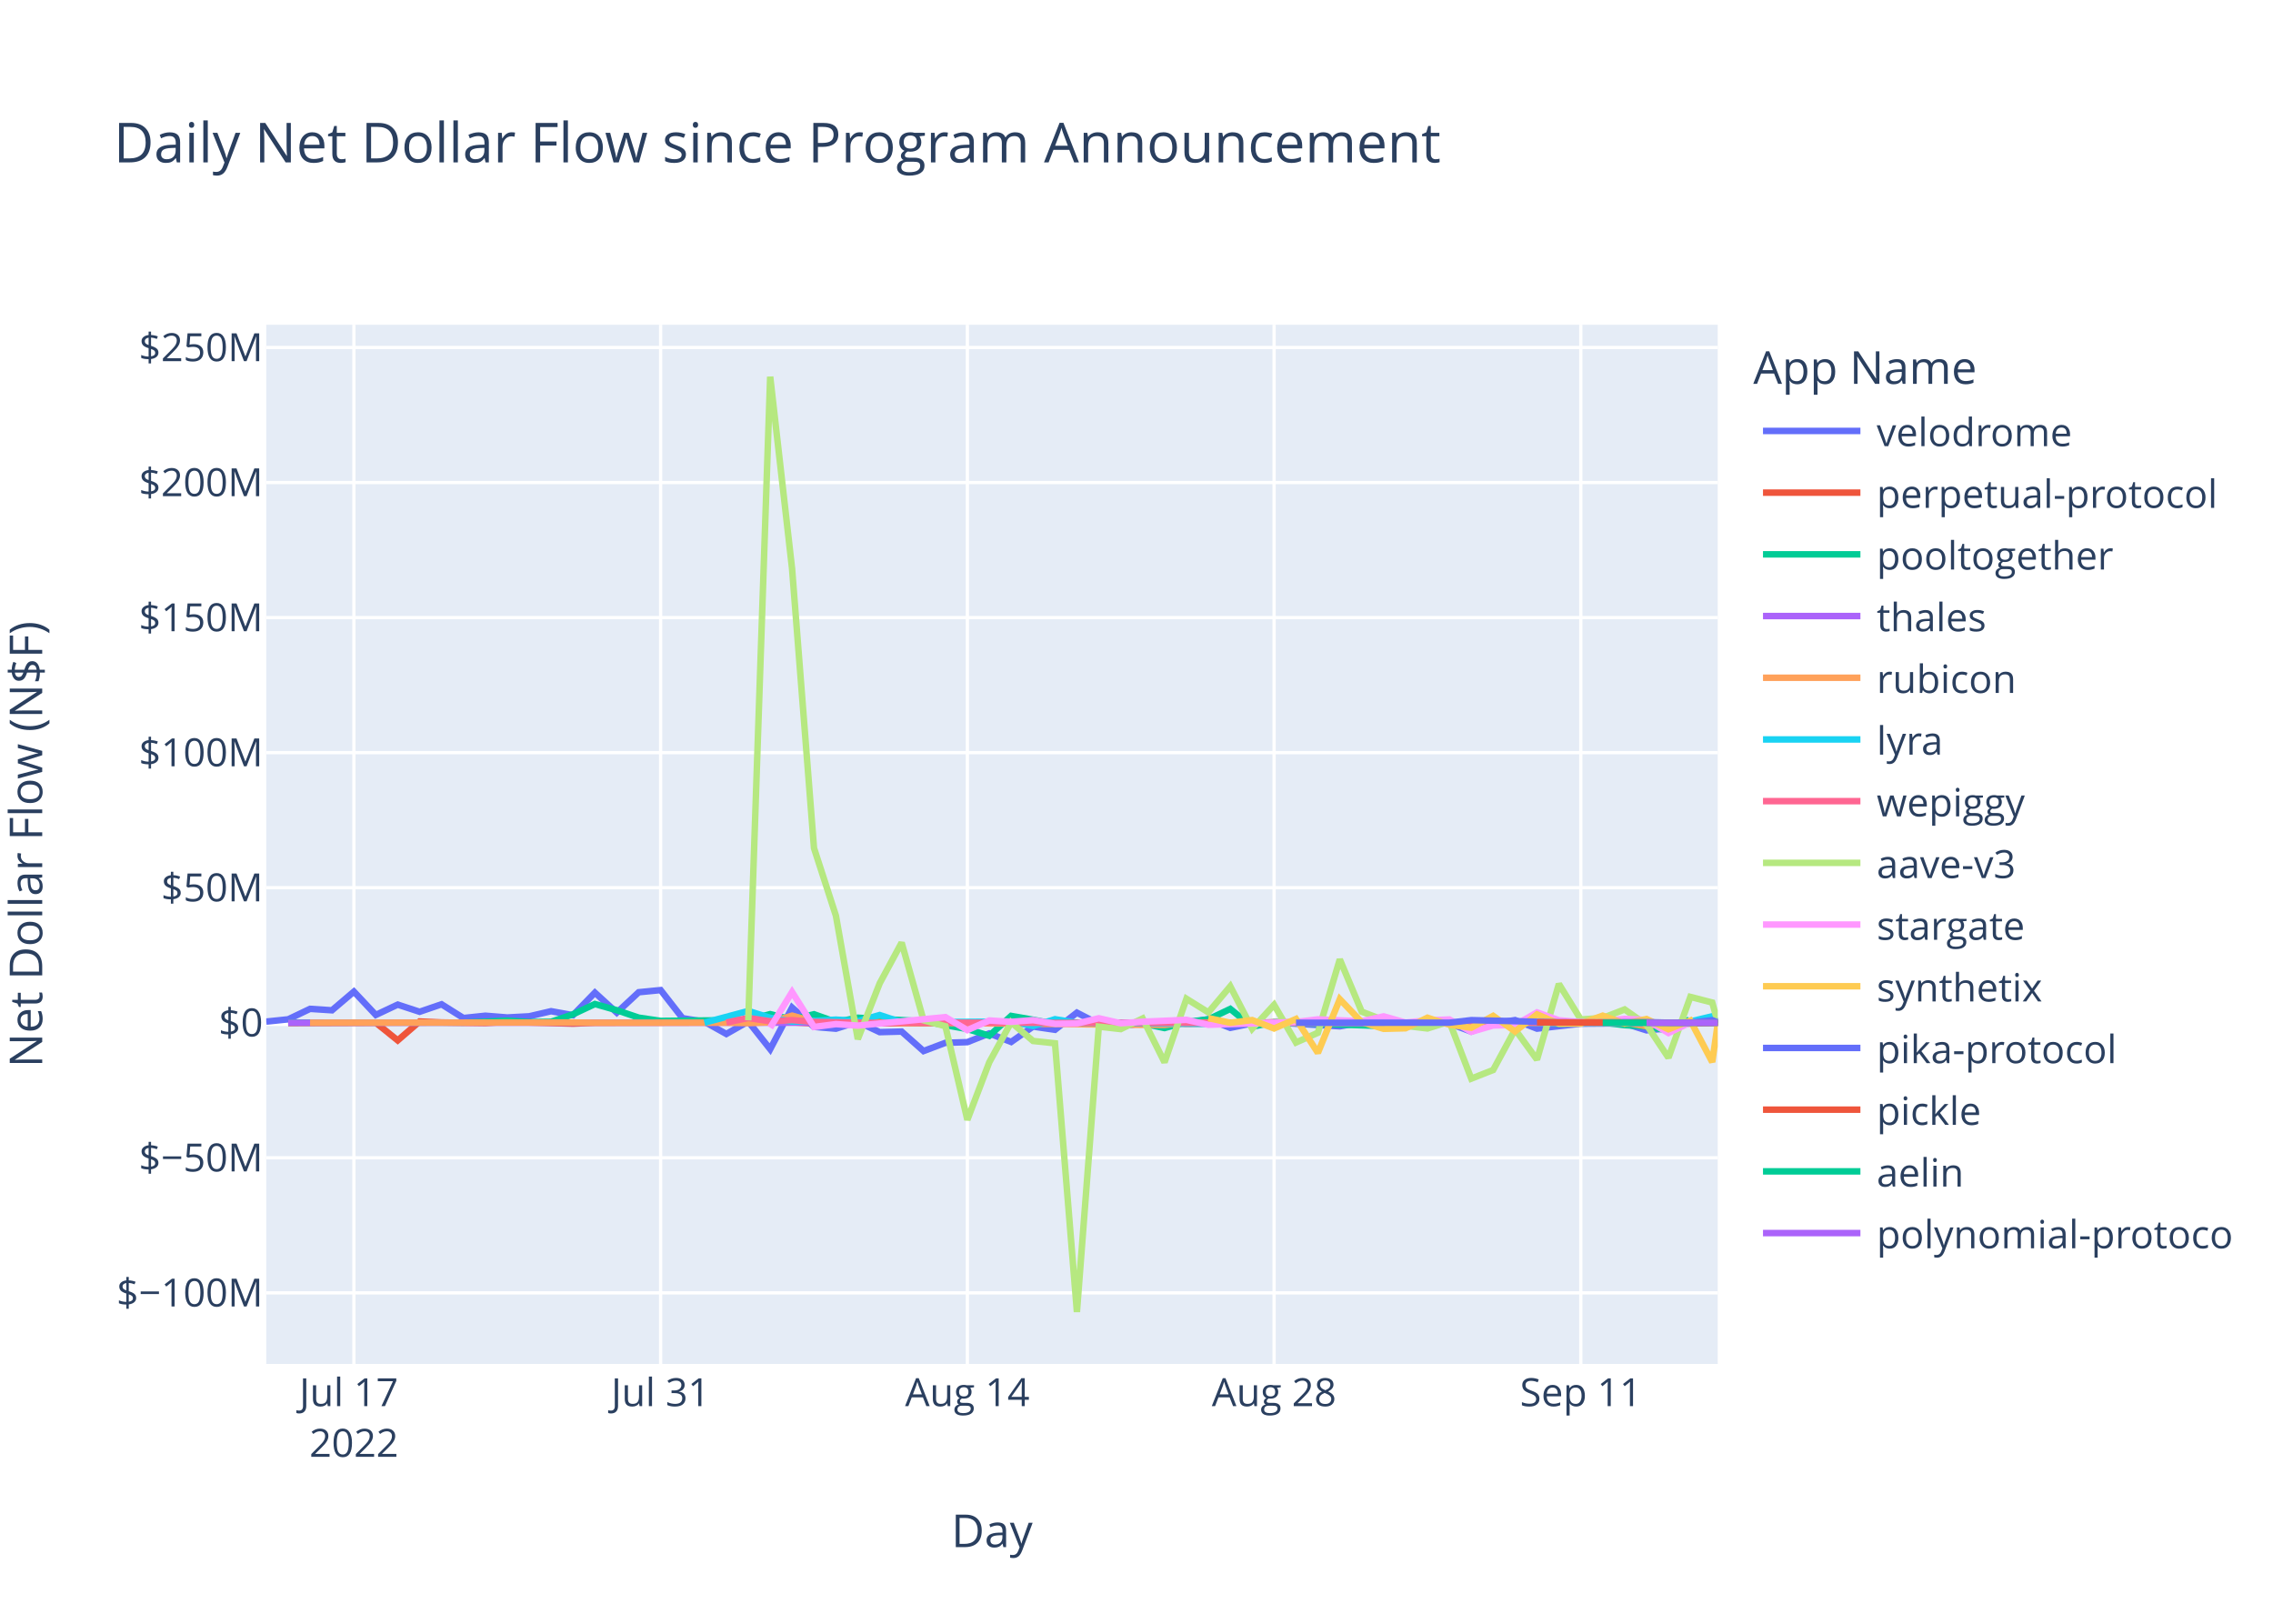
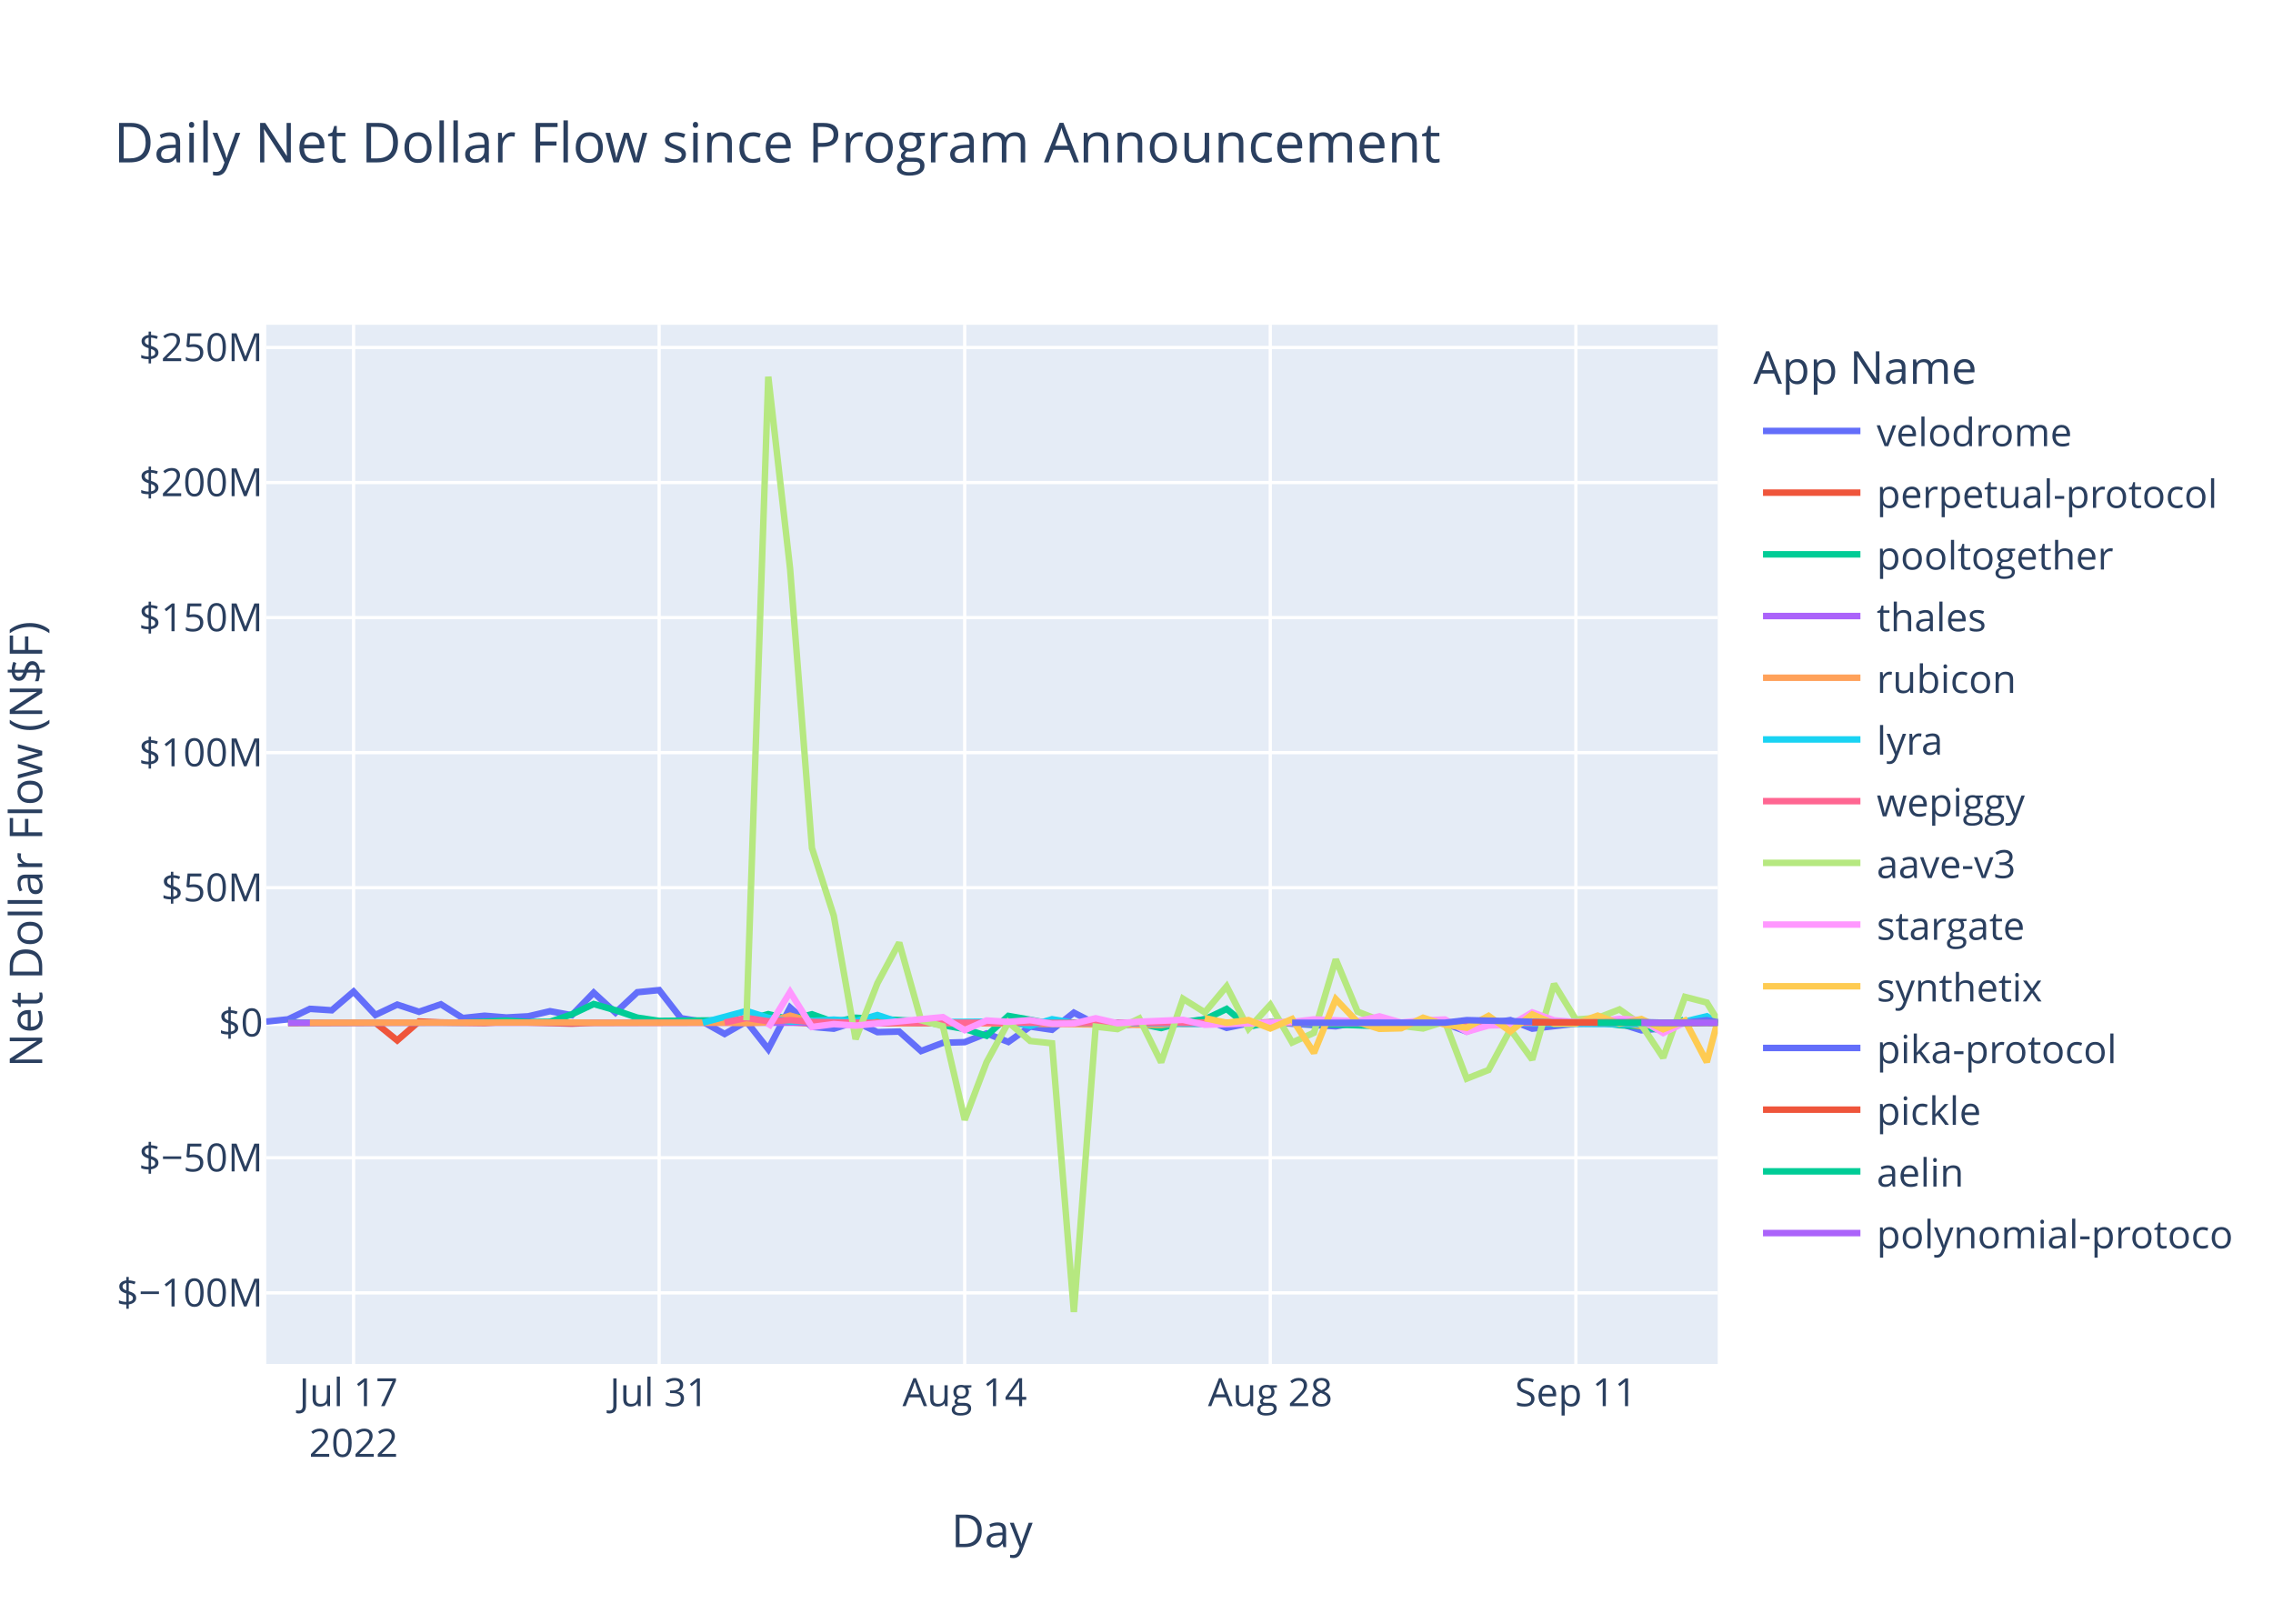
<svg xmlns="http://www.w3.org/2000/svg" class="main-svg" width="700" height="500" style="" viewBox="0 0 700 500">
  <rect x="0" y="0" width="700" height="500" style="fill: rgb(255, 255, 255); fill-opacity: 1;" />
-   <defs id="defs-a17525">
+   <defs id="defs-9a3db3">
    <g class="clips">
-       <clipPath id="clipa17525xyplot" class="plotclip">
+       <clipPath id="clip9a3db3xyplot" class="plotclip">
        <rect width="447" height="320" />
      </clipPath>
-       <clipPath class="axesclip" id="clipa17525x">
+       <clipPath class="axesclip" id="clip9a3db3x">
        <rect x="82" y="0" width="447" height="500" />
      </clipPath>
-       <clipPath class="axesclip" id="clipa17525y">
+       <clipPath class="axesclip" id="clip9a3db3y">
        <rect x="0" y="100" width="700" height="320" />
      </clipPath>
-       <clipPath class="axesclip" id="clipa17525xy">
+       <clipPath class="axesclip" id="clip9a3db3xy">
        <rect x="82" y="100" width="447" height="320" />
      </clipPath>
    </g>
    <g class="gradients" />
    <g class="patterns" />
  </defs>
  <g class="bglayer">
    <rect class="bg" x="82" y="100" width="447" height="320" style="fill: rgb(229, 236, 246); fill-opacity: 1; stroke-width: 0;" />
  </g>
  <g class="layer-below">
    <g class="imagelayer" />
    <g class="shapelayer" />
  </g>
  <g class="cartesianlayer">
    <g class="subplot xy">
      <g class="layer-subplot">
        <g class="shapelayer" />
        <g class="imagelayer" />
      </g>
      <g class="minor-gridlayer">
        <g class="x" />
        <g class="y" />
      </g>
      <g class="gridlayer">
        <g class="x">
-           <path class="xgrid crisp" transform="translate(108.99,0)" d="M0,100v320" style="stroke: rgb(255, 255, 255); stroke-opacity: 1; stroke-width: 1px;" />
-           <path class="xgrid crisp" transform="translate(203.45,0)" d="M0,100v320" style="stroke: rgb(255, 255, 255); stroke-opacity: 1; stroke-width: 1px;" />
-           <path class="xgrid crisp" transform="translate(297.91,0)" d="M0,100v320" style="stroke: rgb(255, 255, 255); stroke-opacity: 1; stroke-width: 1px;" />
-           <path class="xgrid crisp" transform="translate(392.37,0)" d="M0,100v320" style="stroke: rgb(255, 255, 255); stroke-opacity: 1; stroke-width: 1px;" />
-           <path class="xgrid crisp" transform="translate(486.83,0)" d="M0,100v320" style="stroke: rgb(255, 255, 255); stroke-opacity: 1; stroke-width: 1px;" />
+           <path class="xgrid crisp" transform="translate(108.89,0)" d="M0,100v320" style="stroke: rgb(255, 255, 255); stroke-opacity: 1; stroke-width: 1px;" />
+           <path class="xgrid crisp" transform="translate(202.99,0)" d="M0,100v320" style="stroke: rgb(255, 255, 255); stroke-opacity: 1; stroke-width: 1px;" />
+           <path class="xgrid crisp" transform="translate(297.1,0)" d="M0,100v320" style="stroke: rgb(255, 255, 255); stroke-opacity: 1; stroke-width: 1px;" />
+           <path class="xgrid crisp" transform="translate(391.2,0)" d="M0,100v320" style="stroke: rgb(255, 255, 255); stroke-opacity: 1; stroke-width: 1px;" />
+           <path class="xgrid crisp" transform="translate(485.31,0)" d="M0,100v320" style="stroke: rgb(255, 255, 255); stroke-opacity: 1; stroke-width: 1px;" />
        </g>
        <g class="y">
          <path class="ygrid crisp" transform="translate(0,398.11)" d="M82,0h447" style="stroke: rgb(255, 255, 255); stroke-opacity: 1; stroke-width: 1px;" />
          <path class="ygrid crisp" transform="translate(0,356.52)" d="M82,0h447" style="stroke: rgb(255, 255, 255); stroke-opacity: 1; stroke-width: 1px;" />
          <path class="ygrid crisp" transform="translate(0,273.35)" d="M82,0h447" style="stroke: rgb(255, 255, 255); stroke-opacity: 1; stroke-width: 1px;" />
          <path class="ygrid crisp" transform="translate(0,231.76)" d="M82,0h447" style="stroke: rgb(255, 255, 255); stroke-opacity: 1; stroke-width: 1px;" />
          <path class="ygrid crisp" transform="translate(0,190.18)" d="M82,0h447" style="stroke: rgb(255, 255, 255); stroke-opacity: 1; stroke-width: 1px;" />
          <path class="ygrid crisp" transform="translate(0,148.59)" d="M82,0h447" style="stroke: rgb(255, 255, 255); stroke-opacity: 1; stroke-width: 1px;" />
          <path class="ygrid crisp" transform="translate(0,107.01)" d="M82,0h447" style="stroke: rgb(255, 255, 255); stroke-opacity: 1; stroke-width: 1px;" />
        </g>
      </g>
      <g class="zerolinelayer">
        <path class="yzl zl crisp" transform="translate(0,314.94)" d="M82,0h447" style="stroke: rgb(255, 255, 255); stroke-opacity: 1; stroke-width: 2px;" />
      </g>
      <path class="xlines-below" />
      <path class="ylines-below" />
      <g class="overlines-below" />
      <g class="xaxislayer-below" />
      <g class="yaxislayer-below" />
      <g class="overaxes-below" />
-       <g class="plot" transform="translate(82,100)" clip-path="url(#clipa17525xyplot)">
+       <g class="plot" transform="translate(82,100)" clip-path="url(#clip9a3db3xyplot)">
        <g class="scatterlayer mlayer">
-           <g class="trace scatter trace77860f" style="stroke-miterlimit: 2; opacity: 1;">
-             <g class="fills" />
-             <g class="errorbars" />
-             <g class="lines">
-               <path class="js-line" d="M0,214.58L6.75,213.88L13.49,210.66L20.24,211.1L26.99,205.35L33.74,212.53L40.48,209.35L47.23,211.56L53.98,209.25L60.72,213.48L67.47,212.77L74.22,213.31L80.97,212.95L87.71,211.38L94.46,212.6L101.21,205.67L107.95,211.83L114.7,205.54L121.45,204.88L128.2,213.53L134.94,214.62L141.69,218.39L148.44,214.55L155.19,223.07L161.93,210.26L168.68,216.21L175.43,216.77L182.17,214.64L188.92,217.83L195.67,217.65L202.42,223.65L209.16,221.11L215.91,220.91L222.66,218.23L229.4,220.85L236.15,216.11L242.9,217.1L249.65,211.83L256.39,215.3L263.14,216L269.89,215.09L276.63,214.65L283.38,214.97L290.13,213.85L296.88,216.51L303.62,215.12L310.37,214.83L330.61,216.04L337.36,214.83L344.11,215.04L350.85,216.14L357.6,214.72L364.35,215.15L371.1,217.66L377.84,215.17L384.59,214.12L391.34,216.75L404.83,215.22L411.58,215.17L418.33,215.14L425.07,217.27L431.82,216.65L438.57,214.82L445.31,213.73L447,214.6" style="vector-effect: non-scaling-stroke; fill: none; stroke: rgb(99, 110, 250); stroke-opacity: 1; stroke-width: 2px; opacity: 1;" />
-             </g>
-             <g class="points" />
-             <g class="text" />
-           </g>
-           <g class="trace scatter traceeaeba9" style="stroke-miterlimit: 2; opacity: 1;">
-             <g class="fills" />
-             <g class="errorbars" />
-             <g class="lines">
-               <path class="js-line" d="M6.75,215.03L33.74,214.93L40.48,220.37L47.23,214.54L53.98,214.84L67.47,215.03L74.22,214.66L94.46,215.22L101.21,214.94L161.93,214.79L168.68,215.14L276.63,214.95L283.38,215.26L303.62,215.02L310.37,214.78L337.36,215.06L344.11,215.02L425.07,214.94L431.82,215.36L447,214.94" style="vector-effect: non-scaling-stroke; fill: none; stroke: rgb(239, 85, 59); stroke-opacity: 1; stroke-width: 2px; opacity: 1;" />
-             </g>
-             <g class="points" />
-             <g class="text" />
-           </g>
-           <g class="trace scatter tracec14d21" style="stroke-miterlimit: 2; opacity: 1;">
-             <g class="fills" />
-             <g class="errorbars" />
-             <g class="lines">
-               <path class="js-line" d="M6.75,214.87L60.72,214.88L67.47,214.62L74.22,214.26L80.97,214.72L87.71,214.64L94.46,212.34L101.21,209.17L107.95,211.08L114.7,213.36L121.45,214.36L148.44,214.1L155.19,212.28L161.93,213.95L168.68,212.32L175.43,214.71L182.17,213.39L202.42,214.48L209.16,215.68L215.91,216.87L222.66,218.94L229.4,212.83L236.15,214.01L242.9,215.31L249.65,214.93L263.14,214.93L269.89,215.17L276.63,216.57L283.38,214.69L290.13,213.9L296.88,210.68L303.62,216.16L310.37,214.78L344.11,215.96L350.85,215.01L391.34,214.96L398.08,215.25L411.58,214.85L418.33,215.68L425.07,216.07L431.82,217.28L438.28,213.98" style="vector-effect: non-scaling-stroke; fill: none; stroke: rgb(0, 204, 150); stroke-opacity: 1; stroke-width: 2px; opacity: 1;" />
-             </g>
-             <g class="points" />
-             <g class="text" />
-           </g>
-           <g class="trace scatter tracedd6ca0" style="stroke-miterlimit: 2; opacity: 1;">
-             <g class="fills" />
-             <g class="errorbars" />
-             <g class="lines">
-               <path class="js-line" d="M6.75,214.95L256.39,214.91L263.14,214.94L447,214.95" style="vector-effect: non-scaling-stroke; fill: none; stroke: rgb(171, 99, 250); stroke-opacity: 1; stroke-width: 2px; opacity: 1;" />
-             </g>
-             <g class="points" />
-             <g class="text" />
-           </g>
-           <g class="trace scatter traced7de72" style="stroke-miterlimit: 2; opacity: 1;">
-             <g class="fills" />
-             <g class="errorbars" />
-             <g class="lines">
-               <path class="js-line" d="M13.49,214.93L94.46,214.86L101.21,214.94L141.69,214.91L148.44,215.04L155.19,214.79L161.93,212.75L168.68,214.64L175.43,214.2L195.67,215.05L202.42,214.96L276.63,215.63L283.38,214.86L323.86,214.91L330.61,214.93L418.33,214.8L425.07,216.02L431.82,215.02L438.57,214.87L447,214.92" style="vector-effect: non-scaling-stroke; fill: none; stroke: rgb(255, 161, 90); stroke-opacity: 1; stroke-width: 2px; opacity: 1;" />
-             </g>
-             <g class="points" />
-             <g class="text" />
-           </g>
-           <g class="trace scatter trace059278" style="stroke-miterlimit: 2; opacity: 1;">
-             <g class="fills" />
-             <g class="errorbars" />
-             <g class="lines">
-               <path class="js-line" d="M134.94,214.92L148.44,211.31L155.19,213.4L161.93,214.58L168.68,214.36L175.43,213.97L182.17,214.43L188.92,212.56L195.67,214.79L229.4,214.58L236.15,215.93L242.9,213.85L249.65,214.96L290.13,215.29L296.88,214.99L310.37,214.92L317.12,215.01L357.6,214.94L364.35,214.93L431.82,215.14L438.57,214.55L445.31,212.94L447,214.99" style="vector-effect: non-scaling-stroke; fill: none; stroke: rgb(25, 211, 243); stroke-opacity: 1; stroke-width: 2px; opacity: 1;" />
-             </g>
-             <g class="points" />
-             <g class="text" />
-           </g>
-           <g class="trace scatter trace5598ee" style="stroke-miterlimit: 2; opacity: 1;">
-             <g class="fills" />
-             <g class="errorbars" />
-             <g class="lines">
-               <path class="js-line" d="M141.69,214.87L148.44,213.46L155.19,214.49L161.93,214.13L168.68,214.68L188.92,214.99L195.67,214.87L242.9,214.97L249.65,214.97L447,214.94" style="vector-effect: non-scaling-stroke; fill: none; stroke: rgb(255, 102, 146); stroke-opacity: 1; stroke-width: 2px; opacity: 1;" />
-             </g>
-             <g class="points" />
-             <g class="text" />
-           </g>
-           <g class="trace scatter trace0e2a1d" style="stroke-miterlimit: 2; opacity: 1;">
-             <g class="fills" />
-             <g class="errorbars" />
-             <g class="lines">
-               <path class="js-line" d="M148.44,214.19L155.19,16L161.93,75.15L168.68,161.15L175.43,181.98L182.17,219.98L188.92,202.78L195.67,190.28L202.42,214.18L209.16,216.01L215.91,244.83L222.66,227.11L229.4,214.8L236.15,220.55L242.9,221.26L249.65,304L256.39,216.13L263.14,216.89L269.89,213.62L276.63,227.11L283.38,207.55L290.13,211.74L296.88,203.72L303.62,216.78L310.37,209.42L317.12,221.02L323.86,218.02L330.61,195.43L337.36,211.52L344.11,214.12L350.85,215.89L357.6,216.7L364.35,214.58L371.1,232.14L377.84,229.48L384.59,217L391.34,226.28L398.08,202.99L404.83,213.93L411.58,213.45L418.33,210.84L425.07,215.56L431.82,225.7L438.57,206.98L445.31,208.71L447,214.78" style="vector-effect: non-scaling-stroke; fill: none; stroke: rgb(182, 232, 128); stroke-opacity: 1; stroke-width: 2px; opacity: 1;" />
-             </g>
-             <g class="points" />
-             <g class="text" />
-           </g>
-           <g class="trace scatter tracee8afbb" style="stroke-miterlimit: 2; opacity: 1;">
-             <g class="fills" />
-             <g class="errorbars" />
-             <g class="lines">
-               <path class="js-line" d="M155.19,216.46L161.93,205.48L168.68,216.24L175.43,215.35L182.17,215.82L209.16,213.2L215.91,217.21L222.66,214.23L229.4,214.66L236.15,214.13L242.9,215.27L249.65,215.18L256.39,213.55L263.14,215.09L269.89,214.62L283.38,214.04L290.13,215.56L317.12,214.7L323.86,213.89L337.36,214.48L344.11,212.97L350.85,214.87L357.6,214.2L364.35,213.92L371.1,217.72L377.84,215.78L384.59,215.65L391.34,211.75L398.08,214.17L404.83,214.73L411.58,214.47L418.33,213.75L425.07,214.07L431.82,218.09L438.57,214.82L447,214.92" style="vector-effect: non-scaling-stroke; fill: none; stroke: rgb(255, 151, 255); stroke-opacity: 1; stroke-width: 2px; opacity: 1;" />
-             </g>
-             <g class="points" />
-             <g class="text" />
-           </g>
-           <g class="trace scatter traceb877c0" style="stroke-miterlimit: 2; opacity: 1;">
-             <g class="fills" />
-             <g class="errorbars" />
-             <g class="lines">
-               <path class="js-line" d="M290.13,213.51L296.88,214.95L303.62,214.11L310.37,216.7L317.12,213.78L323.86,224.21L330.61,207.68L337.36,214.74L344.11,216.81L350.85,216.64L357.6,213.39L364.35,215.54L371.1,216.47L377.84,212.82L384.59,217.6L391.34,212.36L398.08,215.21L404.83,215.19L411.58,212.75L418.33,215.22L425.07,213.79L431.82,216.95L438.57,214.25L445.31,227.04L447,215.21" style="vector-effect: non-scaling-stroke; fill: none; stroke: rgb(254, 203, 82); stroke-opacity: 1; stroke-width: 2px; opacity: 1;" />
-             </g>
-             <g class="points" />
-             <g class="text" />
-           </g>
-           <g class="trace scatter trace477c59" style="stroke-miterlimit: 2; opacity: 1;">
-             <g class="fills" />
-             <g class="errorbars" />
-             <g class="lines">
-               <path class="js-line" d="M317.12,214.93L364.35,214.92L371.1,214.13L398.08,214.8L404.83,214.84L425.07,214.74L431.82,214.91L438.57,214.92L445.31,214.15L447,214.83" style="vector-effect: non-scaling-stroke; fill: none; stroke: rgb(99, 110, 250); stroke-opacity: 1; stroke-width: 2px; opacity: 1;" />
-             </g>
-             <g class="points" />
-             <g class="text" />
-           </g>
-           <g class="trace scatter traced2c9f1" style="stroke-miterlimit: 2; opacity: 1;">
-             <g class="fills" />
-             <g class="errorbars" />
-             <g class="lines">
-               <path class="js-line" d="M391.34,214.81L447,214.94" style="vector-effect: non-scaling-stroke; fill: none; stroke: rgb(239, 85, 59); stroke-opacity: 1; stroke-width: 2px; opacity: 1;" />
-             </g>
-             <g class="points" />
-             <g class="text" />
-           </g>
-           <g class="trace scatter trace8b2afb" style="stroke-miterlimit: 2; opacity: 1;">
-             <g class="fills" />
-             <g class="errorbars" />
-             <g class="lines">
-               <path class="js-line" d="M411.58,214.94L447,214.94" style="vector-effect: non-scaling-stroke; fill: none; stroke: rgb(0, 204, 150); stroke-opacity: 1; stroke-width: 2px; opacity: 1;" />
-             </g>
-             <g class="points" />
-             <g class="text" />
-           </g>
-           <g class="trace scatter trace258893" style="stroke-miterlimit: 2; opacity: 1;">
-             <g class="fills" />
-             <g class="errorbars" />
-             <g class="lines">
-               <path class="js-line" d="M425.07,214.94L447,214.94" style="vector-effect: non-scaling-stroke; fill: none; stroke: rgb(171, 99, 250); stroke-opacity: 1; stroke-width: 2px; opacity: 1;" />
+           <g class="trace scatter trace39beb2" style="stroke-miterlimit: 2; opacity: 1;">
+             <g class="fills" />
+             <g class="errorbars" />
+             <g class="lines">
+               <path class="js-line" d="M0,214.58L6.72,213.88L13.44,210.66L20.17,211.1L26.89,205.35L33.61,212.53L40.33,209.35L47.05,211.56L53.77,209.25L60.5,213.48L67.22,212.77L73.94,213.31L80.66,212.95L87.38,211.38L94.11,212.6L100.83,205.67L107.55,211.83L114.27,205.54L120.99,204.88L127.71,213.53L134.44,214.62L141.16,218.39L147.88,214.55L154.6,223.07L161.32,210.26L168.05,216.21L174.77,216.77L181.49,214.64L188.21,217.83L194.93,217.65L201.65,223.65L208.38,221.11L215.1,220.91L221.82,218.23L228.54,220.85L235.26,216.11L241.99,217.1L248.71,211.83L255.43,215.3L262.15,216L268.87,215.09L275.59,214.65L282.32,214.97L289.04,213.85L295.76,216.51L302.48,215.12L309.2,214.83L329.37,216.04L336.09,214.83L342.81,215.04L349.53,216.14L356.26,214.72L362.98,215.15L369.7,217.66L376.42,215.17L383.14,214.12L389.87,216.75L403.31,215.22L410.03,215.17L416.75,215.14L423.47,217.27L430.2,216.65L436.92,214.82L443.64,213.73L447,214.52" style="vector-effect: non-scaling-stroke; fill: none; stroke: rgb(99, 110, 250); stroke-opacity: 1; stroke-width: 2px; opacity: 1;" />
+             </g>
+             <g class="points" />
+             <g class="text" />
+           </g>
+           <g class="trace scatter tracee944e5" style="stroke-miterlimit: 2; opacity: 1;">
+             <g class="fills" />
+             <g class="errorbars" />
+             <g class="lines">
+               <path class="js-line" d="M6.72,215.03L33.61,214.93L40.33,220.37L47.05,214.54L53.77,214.84L67.22,215.03L73.94,214.66L94.11,215.22L100.83,214.94L161.32,214.79L168.05,215.14L275.59,214.95L282.32,215.26L302.48,215.02L309.2,214.78L336.09,215.06L342.81,215.02L423.47,214.94L430.2,215.36L443.64,214.88L446.72,214.94" style="vector-effect: non-scaling-stroke; fill: none; stroke: rgb(239, 85, 59); stroke-opacity: 1; stroke-width: 2px; opacity: 1;" />
+             </g>
+             <g class="points" />
+             <g class="text" />
+           </g>
+           <g class="trace scatter tracecd0f59" style="stroke-miterlimit: 2; opacity: 1;">
+             <g class="fills" />
+             <g class="errorbars" />
+             <g class="lines">
+               <path class="js-line" d="M6.72,214.87L60.5,214.88L67.22,214.62L73.94,214.26L80.66,214.72L87.38,214.64L94.11,212.34L100.83,209.17L107.55,211.08L114.27,213.36L120.99,214.36L147.88,214.1L154.6,212.28L161.32,213.95L168.05,212.32L174.77,214.71L181.49,213.39L201.65,214.48L208.38,215.68L215.1,216.87L221.82,218.94L228.54,212.83L235.26,214.01L241.99,215.31L248.71,214.93L262.15,214.93L268.87,215.17L275.59,216.57L282.32,214.69L289.04,213.9L295.76,210.68L302.48,216.16L309.2,214.78L342.81,215.96L349.53,215.01L389.87,214.96L396.59,215.25L410.03,214.85L416.75,215.68L423.47,216.07L430.2,217.28L436.64,213.98" style="vector-effect: non-scaling-stroke; fill: none; stroke: rgb(0, 204, 150); stroke-opacity: 1; stroke-width: 2px; opacity: 1;" />
+             </g>
+             <g class="points" />
+             <g class="text" />
+           </g>
+           <g class="trace scatter trace59b4f2" style="stroke-miterlimit: 2; opacity: 1;">
+             <g class="fills" />
+             <g class="errorbars" />
+             <g class="lines">
+               <path class="js-line" d="M6.72,214.95L255.43,214.91L262.15,214.94L447,214.87" style="vector-effect: non-scaling-stroke; fill: none; stroke: rgb(171, 99, 250); stroke-opacity: 1; stroke-width: 2px; opacity: 1;" />
+             </g>
+             <g class="points" />
+             <g class="text" />
+           </g>
+           <g class="trace scatter tracee2481c" style="stroke-miterlimit: 2; opacity: 1;">
+             <g class="fills" />
+             <g class="errorbars" />
+             <g class="lines">
+               <path class="js-line" d="M13.44,214.93L94.11,214.86L100.83,214.94L141.16,214.91L147.88,215.04L154.6,214.79L161.32,212.75L168.05,214.64L174.77,214.2L194.93,215.05L201.65,214.96L275.59,215.63L282.32,214.86L322.65,214.91L329.37,214.93L416.75,214.8L423.47,216.02L430.2,215.02L436.92,214.87L447,214.79" style="vector-effect: non-scaling-stroke; fill: none; stroke: rgb(255, 161, 90); stroke-opacity: 1; stroke-width: 2px; opacity: 1;" />
+             </g>
+             <g class="points" />
+             <g class="text" />
+           </g>
+           <g class="trace scatter trace9f7b0f" style="stroke-miterlimit: 2; opacity: 1;">
+             <g class="fills" />
+             <g class="errorbars" />
+             <g class="lines">
+               <path class="js-line" d="M134.44,214.92L147.88,211.31L154.6,213.4L161.32,214.58L168.05,214.36L174.77,213.97L181.49,214.43L188.21,212.56L194.93,214.79L228.54,214.58L235.26,215.93L241.99,213.85L248.71,214.96L289.04,215.29L295.76,214.99L309.2,214.92L315.93,215.01L356.26,214.94L362.98,214.93L423.47,215.42L430.2,215.14L436.92,214.55L443.64,212.94L447,214.88" style="vector-effect: non-scaling-stroke; fill: none; stroke: rgb(25, 211, 243); stroke-opacity: 1; stroke-width: 2px; opacity: 1;" />
+             </g>
+             <g class="points" />
+             <g class="text" />
+           </g>
+           <g class="trace scatter trace8d122e" style="stroke-miterlimit: 2; opacity: 1;">
+             <g class="fills" />
+             <g class="errorbars" />
+             <g class="lines">
+               <path class="js-line" d="M141.16,214.87L147.88,213.46L154.6,214.49L161.32,214.13L168.05,214.68L188.21,214.99L194.93,214.87L241.99,214.97L248.71,214.97L447,214.91" style="vector-effect: non-scaling-stroke; fill: none; stroke: rgb(255, 102, 146); stroke-opacity: 1; stroke-width: 2px; opacity: 1;" />
+             </g>
+             <g class="points" />
+             <g class="text" />
+           </g>
+           <g class="trace scatter tracef3c5ea" style="stroke-miterlimit: 2; opacity: 1;">
+             <g class="fills" />
+             <g class="errorbars" />
+             <g class="lines">
+               <path class="js-line" d="M147.88,214.19L154.6,16L161.32,75.15L168.05,161.15L174.77,181.98L181.49,219.98L188.21,202.78L194.93,190.28L201.65,214.18L208.38,216.01L215.1,244.83L221.82,227.11L228.54,214.8L235.26,220.55L241.99,221.26L248.71,304L255.43,216.13L262.15,216.89L268.87,213.62L275.59,227.11L282.32,207.55L289.04,211.74L295.76,203.72L302.48,216.78L309.2,209.42L315.93,221.02L322.65,218.02L329.37,195.43L336.09,211.52L342.81,214.12L349.53,215.89L356.26,216.7L362.98,214.58L369.7,232.14L376.42,229.48L383.14,217L389.87,226.28L396.59,202.99L403.31,213.93L410.03,213.45L416.75,210.84L423.47,215.56L430.2,225.7L436.92,206.98L443.64,208.71L447,214.18" style="vector-effect: non-scaling-stroke; fill: none; stroke: rgb(182, 232, 128); stroke-opacity: 1; stroke-width: 2px; opacity: 1;" />
+             </g>
+             <g class="points" />
+             <g class="text" />
+           </g>
+           <g class="trace scatter trace4c3303" style="stroke-miterlimit: 2; opacity: 1;">
+             <g class="fills" />
+             <g class="errorbars" />
+             <g class="lines">
+               <path class="js-line" d="M154.6,216.46L161.32,205.48L168.05,216.24L174.77,215.35L181.49,215.82L208.38,213.2L215.1,217.21L221.82,214.23L228.54,214.66L235.26,214.13L241.99,215.27L248.71,215.18L255.43,213.55L262.15,215.09L268.87,214.62L282.32,214.04L289.04,215.56L315.93,214.7L322.65,213.89L336.09,214.48L342.81,212.97L349.53,214.87L356.26,214.2L362.98,213.92L369.7,217.72L376.42,215.78L383.14,215.65L389.87,211.75L396.59,214.17L403.31,214.73L410.03,214.47L416.75,213.75L423.47,214.07L430.2,218.09L436.92,214.82L447,214.83" style="vector-effect: non-scaling-stroke; fill: none; stroke: rgb(255, 151, 255); stroke-opacity: 1; stroke-width: 2px; opacity: 1;" />
+             </g>
+             <g class="points" />
+             <g class="text" />
+           </g>
+           <g class="trace scatter trace37881f" style="stroke-miterlimit: 2; opacity: 1;">
+             <g class="fills" />
+             <g class="errorbars" />
+             <g class="lines">
+               <path class="js-line" d="M289.04,213.51L295.76,214.95L302.48,214.11L309.2,216.7L315.93,213.78L322.65,224.21L329.37,207.68L336.09,214.74L342.81,216.81L349.53,216.64L356.26,213.39L362.98,215.54L369.7,216.47L376.42,212.82L383.14,217.6L389.87,212.36L396.59,215.21L403.31,215.19L410.03,212.75L416.75,215.22L423.47,213.79L430.2,216.95L436.92,214.25L443.64,227.04L447,214.3" style="vector-effect: non-scaling-stroke; fill: none; stroke: rgb(254, 203, 82); stroke-opacity: 1; stroke-width: 2px; opacity: 1;" />
+             </g>
+             <g class="points" />
+             <g class="text" />
+           </g>
+           <g class="trace scatter traced26b54" style="stroke-miterlimit: 2; opacity: 1;">
+             <g class="fills" />
+             <g class="errorbars" />
+             <g class="lines">
+               <path class="js-line" d="M315.93,214.93L362.98,214.92L369.7,214.13L396.59,214.8L403.31,214.84L423.47,214.74L430.2,214.91L436.92,214.92L443.64,214.15L447,214.8" style="vector-effect: non-scaling-stroke; fill: none; stroke: rgb(99, 110, 250); stroke-opacity: 1; stroke-width: 2px; opacity: 1;" />
+             </g>
+             <g class="points" />
+             <g class="text" />
+           </g>
+           <g class="trace scatter trace65a06c" style="stroke-miterlimit: 2; opacity: 1;">
+             <g class="fills" />
+             <g class="errorbars" />
+             <g class="lines">
+               <path class="js-line" d="M389.87,214.81L446.72,214.93" style="vector-effect: non-scaling-stroke; fill: none; stroke: rgb(239, 85, 59); stroke-opacity: 1; stroke-width: 2px; opacity: 1;" />
+             </g>
+             <g class="points" />
+             <g class="text" />
+           </g>
+           <g class="trace scatter trace7629b0" style="stroke-miterlimit: 2; opacity: 1;">
+             <g class="fills" />
+             <g class="errorbars" />
+             <g class="lines">
+               <path class="js-line" d="M410.03,214.94L447,214.94" style="vector-effect: non-scaling-stroke; fill: none; stroke: rgb(0, 204, 150); stroke-opacity: 1; stroke-width: 2px; opacity: 1;" />
+             </g>
+             <g class="points" />
+             <g class="text" />
+           </g>
+           <g class="trace scatter trace23d6e6" style="stroke-miterlimit: 2; opacity: 1;">
+             <g class="fills" />
+             <g class="errorbars" />
+             <g class="lines">
+               <path class="js-line" d="M423.47,214.94L447,214.93" style="vector-effect: non-scaling-stroke; fill: none; stroke: rgb(171, 99, 250); stroke-opacity: 1; stroke-width: 2px; opacity: 1;" />
            </g>
            <g class="points" />
            <g class="text" />
          </g>
        </g>
      </g>
      <g class="overplot" />
      <path class="xlines-above crisp" d="M0,0" style="fill: none;" />
      <path class="ylines-above crisp" d="M0,0" style="fill: none;" />
      <g class="overlines-above" />
      <g class="xaxislayer-above">
        <g class="xtick">
-           <text text-anchor="middle" x="0" y="433" transform="translate(108.99,0)" style="font-family: 'Open Sans', verdana, arial, sans-serif; font-size: 12px; fill: rgb(42, 63, 95); fill-opacity: 1; white-space: pre; opacity: 1;">
+           <text text-anchor="middle" x="0" y="433" transform="translate(108.89,0)" style="font-family: 'Open Sans', verdana, arial, sans-serif; font-size: 12px; fill: rgb(42, 63, 95); fill-opacity: 1; white-space: pre; opacity: 1;">
            <tspan class="line" dy="0em" x="0" y="433">Jul 17</tspan>
            <tspan class="line" dy="1.3em" x="0" y="433">2022</tspan>
          </text>
        </g>
        <g class="xtick">
-           <text text-anchor="middle" x="0" y="433" style="font-family: 'Open Sans', verdana, arial, sans-serif; font-size: 12px; fill: rgb(42, 63, 95); fill-opacity: 1; white-space: pre; opacity: 1;" transform="translate(203.45,0)">Jul 31</text>
+           <text text-anchor="middle" x="0" y="433" style="font-family: 'Open Sans', verdana, arial, sans-serif; font-size: 12px; fill: rgb(42, 63, 95); fill-opacity: 1; white-space: pre; opacity: 1;" transform="translate(202.99,0)">Jul 31</text>
        </g>
        <g class="xtick">
-           <text text-anchor="middle" x="0" y="433" style="font-family: 'Open Sans', verdana, arial, sans-serif; font-size: 12px; fill: rgb(42, 63, 95); fill-opacity: 1; white-space: pre; opacity: 1;" transform="translate(297.91,0)">Aug 14</text>
+           <text text-anchor="middle" x="0" y="433" style="font-family: 'Open Sans', verdana, arial, sans-serif; font-size: 12px; fill: rgb(42, 63, 95); fill-opacity: 1; white-space: pre; opacity: 1;" transform="translate(297.1,0)">Aug 14</text>
        </g>
        <g class="xtick">
-           <text text-anchor="middle" x="0" y="433" style="font-family: 'Open Sans', verdana, arial, sans-serif; font-size: 12px; fill: rgb(42, 63, 95); fill-opacity: 1; white-space: pre; opacity: 1;" transform="translate(392.37,0)">Aug 28</text>
+           <text text-anchor="middle" x="0" y="433" style="font-family: 'Open Sans', verdana, arial, sans-serif; font-size: 12px; fill: rgb(42, 63, 95); fill-opacity: 1; white-space: pre; opacity: 1;" transform="translate(391.2,0)">Aug 28</text>
        </g>
        <g class="xtick">
-           <text text-anchor="middle" x="0" y="433" style="font-family: 'Open Sans', verdana, arial, sans-serif; font-size: 12px; fill: rgb(42, 63, 95); fill-opacity: 1; white-space: pre; opacity: 1;" transform="translate(486.83,0)">Sep 11</text>
+           <text text-anchor="middle" x="0" y="433" style="font-family: 'Open Sans', verdana, arial, sans-serif; font-size: 12px; fill: rgb(42, 63, 95); fill-opacity: 1; white-space: pre; opacity: 1;" transform="translate(485.31,0)">Sep 11</text>
        </g>
      </g>
      <g class="yaxislayer-above">
        <g class="ytick">
          <text text-anchor="end" x="81" y="4.2" transform="translate(0,398.11)" style="font-family: 'Open Sans', verdana, arial, sans-serif; font-size: 12px; fill: rgb(42, 63, 95); fill-opacity: 1; white-space: pre; opacity: 1;">$−100M</text>
        </g>
        <g class="ytick">
          <text text-anchor="end" x="81" y="4.2" style="font-family: 'Open Sans', verdana, arial, sans-serif; font-size: 12px; fill: rgb(42, 63, 95); fill-opacity: 1; white-space: pre; opacity: 1;" transform="translate(0,356.52)">$−50M</text>
        </g>
        <g class="ytick">
          <text text-anchor="end" x="81" y="4.2" style="font-family: 'Open Sans', verdana, arial, sans-serif; font-size: 12px; fill: rgb(42, 63, 95); fill-opacity: 1; white-space: pre; opacity: 1;" transform="translate(0,314.94)">$0</text>
        </g>
        <g class="ytick">
          <text text-anchor="end" x="81" y="4.2" style="font-family: 'Open Sans', verdana, arial, sans-serif; font-size: 12px; fill: rgb(42, 63, 95); fill-opacity: 1; white-space: pre; opacity: 1;" transform="translate(0,273.35)">$50M</text>
        </g>
        <g class="ytick">
          <text text-anchor="end" x="81" y="4.2" style="font-family: 'Open Sans', verdana, arial, sans-serif; font-size: 12px; fill: rgb(42, 63, 95); fill-opacity: 1; white-space: pre; opacity: 1;" transform="translate(0,231.76)">$100M</text>
        </g>
        <g class="ytick">
          <text text-anchor="end" x="81" y="4.2" style="font-family: 'Open Sans', verdana, arial, sans-serif; font-size: 12px; fill: rgb(42, 63, 95); fill-opacity: 1; white-space: pre; opacity: 1;" transform="translate(0,190.18)">$150M</text>
        </g>
        <g class="ytick">
          <text text-anchor="end" x="81" y="4.2" style="font-family: 'Open Sans', verdana, arial, sans-serif; font-size: 12px; fill: rgb(42, 63, 95); fill-opacity: 1; white-space: pre; opacity: 1;" transform="translate(0,148.59)">$200M</text>
        </g>
        <g class="ytick">
          <text text-anchor="end" x="81" y="4.2" style="font-family: 'Open Sans', verdana, arial, sans-serif; font-size: 12px; fill: rgb(42, 63, 95); fill-opacity: 1; white-space: pre; opacity: 1;" transform="translate(0,107.01)">$250M</text>
        </g>
      </g>
      <g class="overaxes-above" />
    </g>
  </g>
  <g class="polarlayer" />
  <g class="smithlayer" />
  <g class="ternarylayer" />
  <g class="geolayer" />
  <g class="funnelarealayer" />
  <g class="pielayer" />
  <g class="iciclelayer" />
  <g class="treemaplayer" />
  <g class="sunburstlayer" />
  <g class="glimages" />
-   <defs id="topdefs-a17525">
+   <defs id="topdefs-9a3db3">
    <g class="clips" />
-     <clipPath id="legenda17525">
+     <clipPath id="legend9a3db3">
      <rect width="150" height="295" x="0" y="0" />
    </clipPath>
  </defs>
  <g class="layer-above">
    <g class="imagelayer" />
    <g class="shapelayer" />
  </g>
  <g class="infolayer">
    <g class="legend" pointer-events="all" transform="translate(537.94,100)">
      <rect class="bg" shape-rendering="crispEdges" style="stroke: rgb(68, 68, 68); stroke-opacity: 1; fill: rgb(255, 255, 255); fill-opacity: 1; stroke-width: 0px;" width="150" height="295" x="0" y="0" />
-       <g class="scrollbox" transform="" clip-path="url(#legenda17525)">
+       <g class="scrollbox" transform="" clip-path="url(#legend9a3db3)">
        <text class="legendtitletext" text-anchor="start" x="2" y="18.2" style="font-family: 'Open Sans', verdana, arial, sans-serif; font-size: 14px; fill: rgb(42, 63, 95); fill-opacity: 1; white-space: pre;">App Name</text>
        <g class="groups" transform="">
          <g class="traces" transform="translate(0,32.7)" style="opacity: 1;">
            <text class="legendtext" text-anchor="start" x="40" y="4.68" style="font-family: 'Open Sans', verdana, arial, sans-serif; font-size: 12px; fill: rgb(42, 63, 95); fill-opacity: 1; white-space: pre;">velodrome</text>
            <g class="layers" style="opacity: 1;">
              <g class="legendfill" />
              <g class="legendlines">
                <path class="js-line" d="M5,0h30" style="fill: none; stroke: rgb(99, 110, 250); stroke-opacity: 1; stroke-width: 2px;" />
              </g>
              <g class="legendsymbols">
                <g class="legendpoints" />
              </g>
            </g>
            <rect class="legendtoggle" x="0" y="-9.5" width="144.062" height="19" style="fill: rgb(0, 0, 0); fill-opacity: 0;" />
          </g>
        </g>
        <g class="groups" transform="">
          <g class="traces" transform="translate(0,51.7)" style="opacity: 1;">
            <text class="legendtext" text-anchor="start" x="40" y="4.68" style="font-family: 'Open Sans', verdana, arial, sans-serif; font-size: 12px; fill: rgb(42, 63, 95); fill-opacity: 1; white-space: pre;">perpetual-protocol</text>
            <g class="layers" style="opacity: 1;">
              <g class="legendfill" />
              <g class="legendlines">
                <path class="js-line" d="M5,0h30" style="fill: none; stroke: rgb(239, 85, 59); stroke-opacity: 1; stroke-width: 2px;" />
              </g>
              <g class="legendsymbols">
                <g class="legendpoints" />
              </g>
            </g>
            <rect class="legendtoggle" x="0" y="-9.5" width="144.062" height="19" style="fill: rgb(0, 0, 0); fill-opacity: 0;" />
          </g>
        </g>
        <g class="groups" transform="">
          <g class="traces" transform="translate(0,70.7)" style="opacity: 1;">
            <text class="legendtext" text-anchor="start" x="40" y="4.68" style="font-family: 'Open Sans', verdana, arial, sans-serif; font-size: 12px; fill: rgb(42, 63, 95); fill-opacity: 1; white-space: pre;">pooltogether</text>
            <g class="layers" style="opacity: 1;">
              <g class="legendfill" />
              <g class="legendlines">
                <path class="js-line" d="M5,0h30" style="fill: none; stroke: rgb(0, 204, 150); stroke-opacity: 1; stroke-width: 2px;" />
              </g>
              <g class="legendsymbols">
                <g class="legendpoints" />
              </g>
            </g>
            <rect class="legendtoggle" x="0" y="-9.5" width="144.062" height="19" style="fill: rgb(0, 0, 0); fill-opacity: 0;" />
          </g>
        </g>
        <g class="groups" transform="">
          <g class="traces" transform="translate(0,89.7)" style="opacity: 1;">
            <text class="legendtext" text-anchor="start" x="40" y="4.68" style="font-family: 'Open Sans', verdana, arial, sans-serif; font-size: 12px; fill: rgb(42, 63, 95); fill-opacity: 1; white-space: pre;">thales</text>
            <g class="layers" style="opacity: 1;">
              <g class="legendfill" />
              <g class="legendlines">
                <path class="js-line" d="M5,0h30" style="fill: none; stroke: rgb(171, 99, 250); stroke-opacity: 1; stroke-width: 2px;" />
              </g>
              <g class="legendsymbols">
                <g class="legendpoints" />
              </g>
            </g>
            <rect class="legendtoggle" x="0" y="-9.5" width="144.062" height="19" style="fill: rgb(0, 0, 0); fill-opacity: 0;" />
          </g>
        </g>
        <g class="groups" transform="">
          <g class="traces" transform="translate(0,108.7)" style="opacity: 1;">
            <text class="legendtext" text-anchor="start" x="40" y="4.68" style="font-family: 'Open Sans', verdana, arial, sans-serif; font-size: 12px; fill: rgb(42, 63, 95); fill-opacity: 1; white-space: pre;">rubicon</text>
            <g class="layers" style="opacity: 1;">
              <g class="legendfill" />
              <g class="legendlines">
                <path class="js-line" d="M5,0h30" style="fill: none; stroke: rgb(255, 161, 90); stroke-opacity: 1; stroke-width: 2px;" />
              </g>
              <g class="legendsymbols">
                <g class="legendpoints" />
              </g>
            </g>
            <rect class="legendtoggle" x="0" y="-9.5" width="144.062" height="19" style="fill: rgb(0, 0, 0); fill-opacity: 0;" />
          </g>
        </g>
        <g class="groups" transform="">
          <g class="traces" transform="translate(0,127.7)" style="opacity: 1;">
            <text class="legendtext" text-anchor="start" x="40" y="4.68" style="font-family: 'Open Sans', verdana, arial, sans-serif; font-size: 12px; fill: rgb(42, 63, 95); fill-opacity: 1; white-space: pre;">lyra</text>
            <g class="layers" style="opacity: 1;">
              <g class="legendfill" />
              <g class="legendlines">
                <path class="js-line" d="M5,0h30" style="fill: none; stroke: rgb(25, 211, 243); stroke-opacity: 1; stroke-width: 2px;" />
              </g>
              <g class="legendsymbols">
                <g class="legendpoints" />
              </g>
            </g>
            <rect class="legendtoggle" x="0" y="-9.5" width="144.062" height="19" style="fill: rgb(0, 0, 0); fill-opacity: 0;" />
          </g>
        </g>
        <g class="groups" transform="">
          <g class="traces" transform="translate(0,146.7)" style="opacity: 1;">
            <text class="legendtext" text-anchor="start" x="40" y="4.68" style="font-family: 'Open Sans', verdana, arial, sans-serif; font-size: 12px; fill: rgb(42, 63, 95); fill-opacity: 1; white-space: pre;">wepiggy</text>
            <g class="layers" style="opacity: 1;">
              <g class="legendfill" />
              <g class="legendlines">
                <path class="js-line" d="M5,0h30" style="fill: none; stroke: rgb(255, 102, 146); stroke-opacity: 1; stroke-width: 2px;" />
              </g>
              <g class="legendsymbols">
                <g class="legendpoints" />
              </g>
            </g>
            <rect class="legendtoggle" x="0" y="-9.5" width="144.062" height="19" style="fill: rgb(0, 0, 0); fill-opacity: 0;" />
          </g>
        </g>
        <g class="groups" transform="">
          <g class="traces" transform="translate(0,165.7)" style="opacity: 1;">
            <text class="legendtext" text-anchor="start" x="40" y="4.68" style="font-family: 'Open Sans', verdana, arial, sans-serif; font-size: 12px; fill: rgb(42, 63, 95); fill-opacity: 1; white-space: pre;">aave-v3</text>
            <g class="layers" style="opacity: 1;">
              <g class="legendfill" />
              <g class="legendlines">
                <path class="js-line" d="M5,0h30" style="fill: none; stroke: rgb(182, 232, 128); stroke-opacity: 1; stroke-width: 2px;" />
              </g>
              <g class="legendsymbols">
                <g class="legendpoints" />
              </g>
            </g>
            <rect class="legendtoggle" x="0" y="-9.5" width="144.062" height="19" style="fill: rgb(0, 0, 0); fill-opacity: 0;" />
          </g>
        </g>
        <g class="groups" transform="">
          <g class="traces" transform="translate(0,184.7)" style="opacity: 1;">
            <text class="legendtext" text-anchor="start" x="40" y="4.68" style="font-family: 'Open Sans', verdana, arial, sans-serif; font-size: 12px; fill: rgb(42, 63, 95); fill-opacity: 1; white-space: pre;">stargate</text>
            <g class="layers" style="opacity: 1;">
              <g class="legendfill" />
              <g class="legendlines">
                <path class="js-line" d="M5,0h30" style="fill: none; stroke: rgb(255, 151, 255); stroke-opacity: 1; stroke-width: 2px;" />
              </g>
              <g class="legendsymbols">
                <g class="legendpoints" />
              </g>
            </g>
            <rect class="legendtoggle" x="0" y="-9.5" width="144.062" height="19" style="fill: rgb(0, 0, 0); fill-opacity: 0;" />
          </g>
        </g>
        <g class="groups" transform="">
          <g class="traces" transform="translate(0,203.7)" style="opacity: 1;">
            <text class="legendtext" text-anchor="start" x="40" y="4.68" style="font-family: 'Open Sans', verdana, arial, sans-serif; font-size: 12px; fill: rgb(42, 63, 95); fill-opacity: 1; white-space: pre;">synthetix</text>
            <g class="layers" style="opacity: 1;">
              <g class="legendfill" />
              <g class="legendlines">
                <path class="js-line" d="M5,0h30" style="fill: none; stroke: rgb(254, 203, 82); stroke-opacity: 1; stroke-width: 2px;" />
              </g>
              <g class="legendsymbols">
                <g class="legendpoints" />
              </g>
            </g>
            <rect class="legendtoggle" x="0" y="-9.5" width="144.062" height="19" style="fill: rgb(0, 0, 0); fill-opacity: 0;" />
          </g>
        </g>
        <g class="groups" transform="">
          <g class="traces" transform="translate(0,222.7)" style="opacity: 1;">
            <text class="legendtext" text-anchor="start" x="40" y="4.68" style="font-family: 'Open Sans', verdana, arial, sans-serif; font-size: 12px; fill: rgb(42, 63, 95); fill-opacity: 1; white-space: pre;">pika-protocol</text>
            <g class="layers" style="opacity: 1;">
              <g class="legendfill" />
              <g class="legendlines">
                <path class="js-line" d="M5,0h30" style="fill: none; stroke: rgb(99, 110, 250); stroke-opacity: 1; stroke-width: 2px;" />
              </g>
              <g class="legendsymbols">
                <g class="legendpoints" />
              </g>
            </g>
            <rect class="legendtoggle" x="0" y="-9.5" width="144.062" height="19" style="fill: rgb(0, 0, 0); fill-opacity: 0;" />
          </g>
        </g>
        <g class="groups" transform="">
          <g class="traces" transform="translate(0,241.7)" style="opacity: 1;">
            <text class="legendtext" text-anchor="start" x="40" y="4.68" style="font-family: 'Open Sans', verdana, arial, sans-serif; font-size: 12px; fill: rgb(42, 63, 95); fill-opacity: 1; white-space: pre;">pickle</text>
            <g class="layers" style="opacity: 1;">
              <g class="legendfill" />
              <g class="legendlines">
                <path class="js-line" d="M5,0h30" style="fill: none; stroke: rgb(239, 85, 59); stroke-opacity: 1; stroke-width: 2px;" />
              </g>
              <g class="legendsymbols">
                <g class="legendpoints" />
              </g>
            </g>
            <rect class="legendtoggle" x="0" y="-9.5" width="144.062" height="19" style="fill: rgb(0, 0, 0); fill-opacity: 0;" />
          </g>
        </g>
        <g class="groups" transform="">
          <g class="traces" transform="translate(0,260.7)" style="opacity: 1;">
            <text class="legendtext" text-anchor="start" x="40" y="4.68" style="font-family: 'Open Sans', verdana, arial, sans-serif; font-size: 12px; fill: rgb(42, 63, 95); fill-opacity: 1; white-space: pre;">aelin</text>
            <g class="layers" style="opacity: 1;">
              <g class="legendfill" />
              <g class="legendlines">
                <path class="js-line" d="M5,0h30" style="fill: none; stroke: rgb(0, 204, 150); stroke-opacity: 1; stroke-width: 2px;" />
              </g>
              <g class="legendsymbols">
                <g class="legendpoints" />
              </g>
            </g>
            <rect class="legendtoggle" x="0" y="-9.5" width="144.062" height="19" style="fill: rgb(0, 0, 0); fill-opacity: 0;" />
          </g>
        </g>
        <g class="groups" transform="">
          <g class="traces" transform="translate(0,279.7)" style="opacity: 1;">
            <text class="legendtext" text-anchor="start" x="40" y="4.68" style="font-family: 'Open Sans', verdana, arial, sans-serif; font-size: 12px; fill: rgb(42, 63, 95); fill-opacity: 1; white-space: pre;">polynomial-protocol</text>
            <g class="layers" style="opacity: 1;">
              <g class="legendfill" />
              <g class="legendlines">
                <path class="js-line" d="M5,0h30" style="fill: none; stroke: rgb(171, 99, 250); stroke-opacity: 1; stroke-width: 2px;" />
              </g>
              <g class="legendsymbols">
                <g class="legendpoints" />
              </g>
            </g>
            <rect class="legendtoggle" x="0" y="-9.5" width="144.062" height="19" style="fill: rgb(0, 0, 0); fill-opacity: 0;" />
          </g>
        </g>
      </g>
      <rect class="scrollbar" rx="20" ry="3" width="0" height="0" style="fill: rgb(128, 139, 164); fill-opacity: 1;" x="0" y="0" />
    </g>
    <g class="g-gtitle">
      <text class="gtitle" x="35" y="50" text-anchor="start" dy="0em" style="font-family: 'Open Sans', verdana, arial, sans-serif; font-size: 17px; fill: rgb(42, 63, 95); opacity: 1; font-weight: normal; white-space: pre;">Daily Net Dollar Flow since Program Announcement</text>
    </g>
    <g class="g-xtitle">
      <text class="xtitle" x="305.5" y="476.409" text-anchor="middle" style="font-family: 'Open Sans', verdana, arial, sans-serif; font-size: 14px; fill: rgb(42, 63, 95); opacity: 1; font-weight: normal; white-space: pre;">Day</text>
    </g>
    <g class="g-ytitle" transform="translate(0.5029297,0)">
      <text class="ytitle" transform="rotate(-90,12.49688,260)" x="12.497" y="260" text-anchor="middle" style="font-family: 'Open Sans', verdana, arial, sans-serif; font-size: 14px; fill: rgb(42, 63, 95); opacity: 1; font-weight: normal; white-space: pre;">Net Dollar Flow (N$F)</text>
    </g>
  </g>
</svg>
